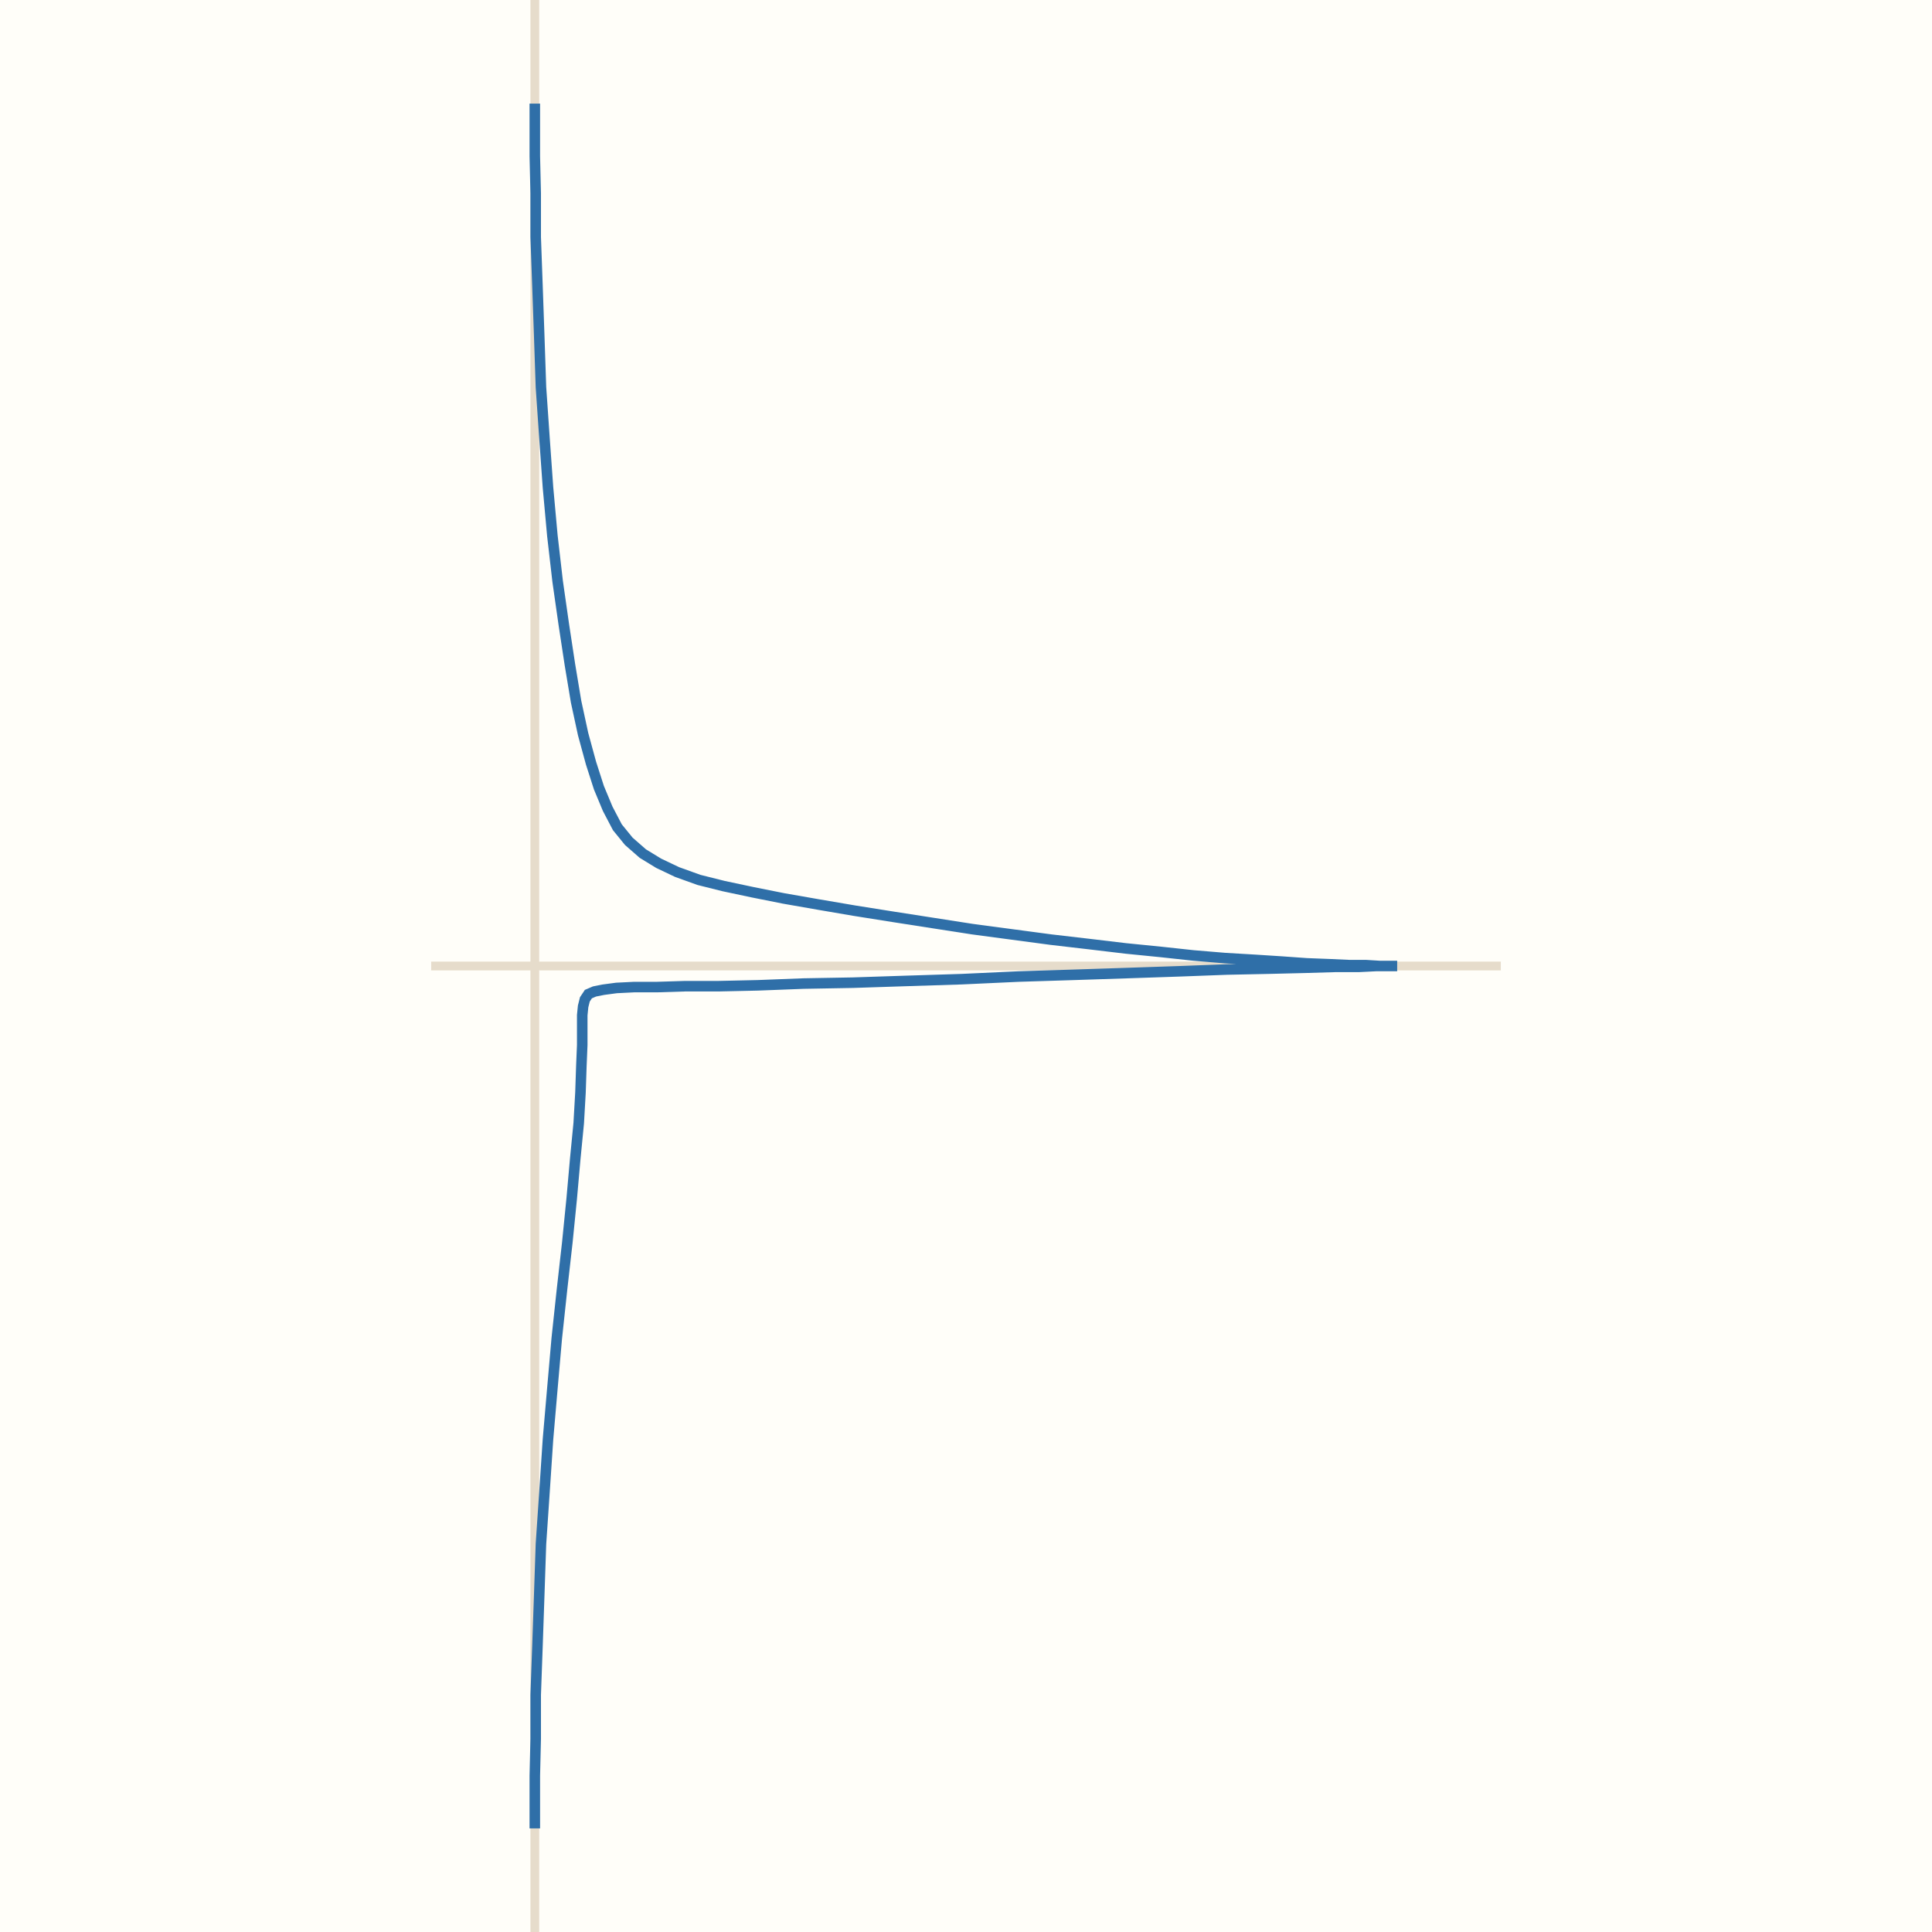
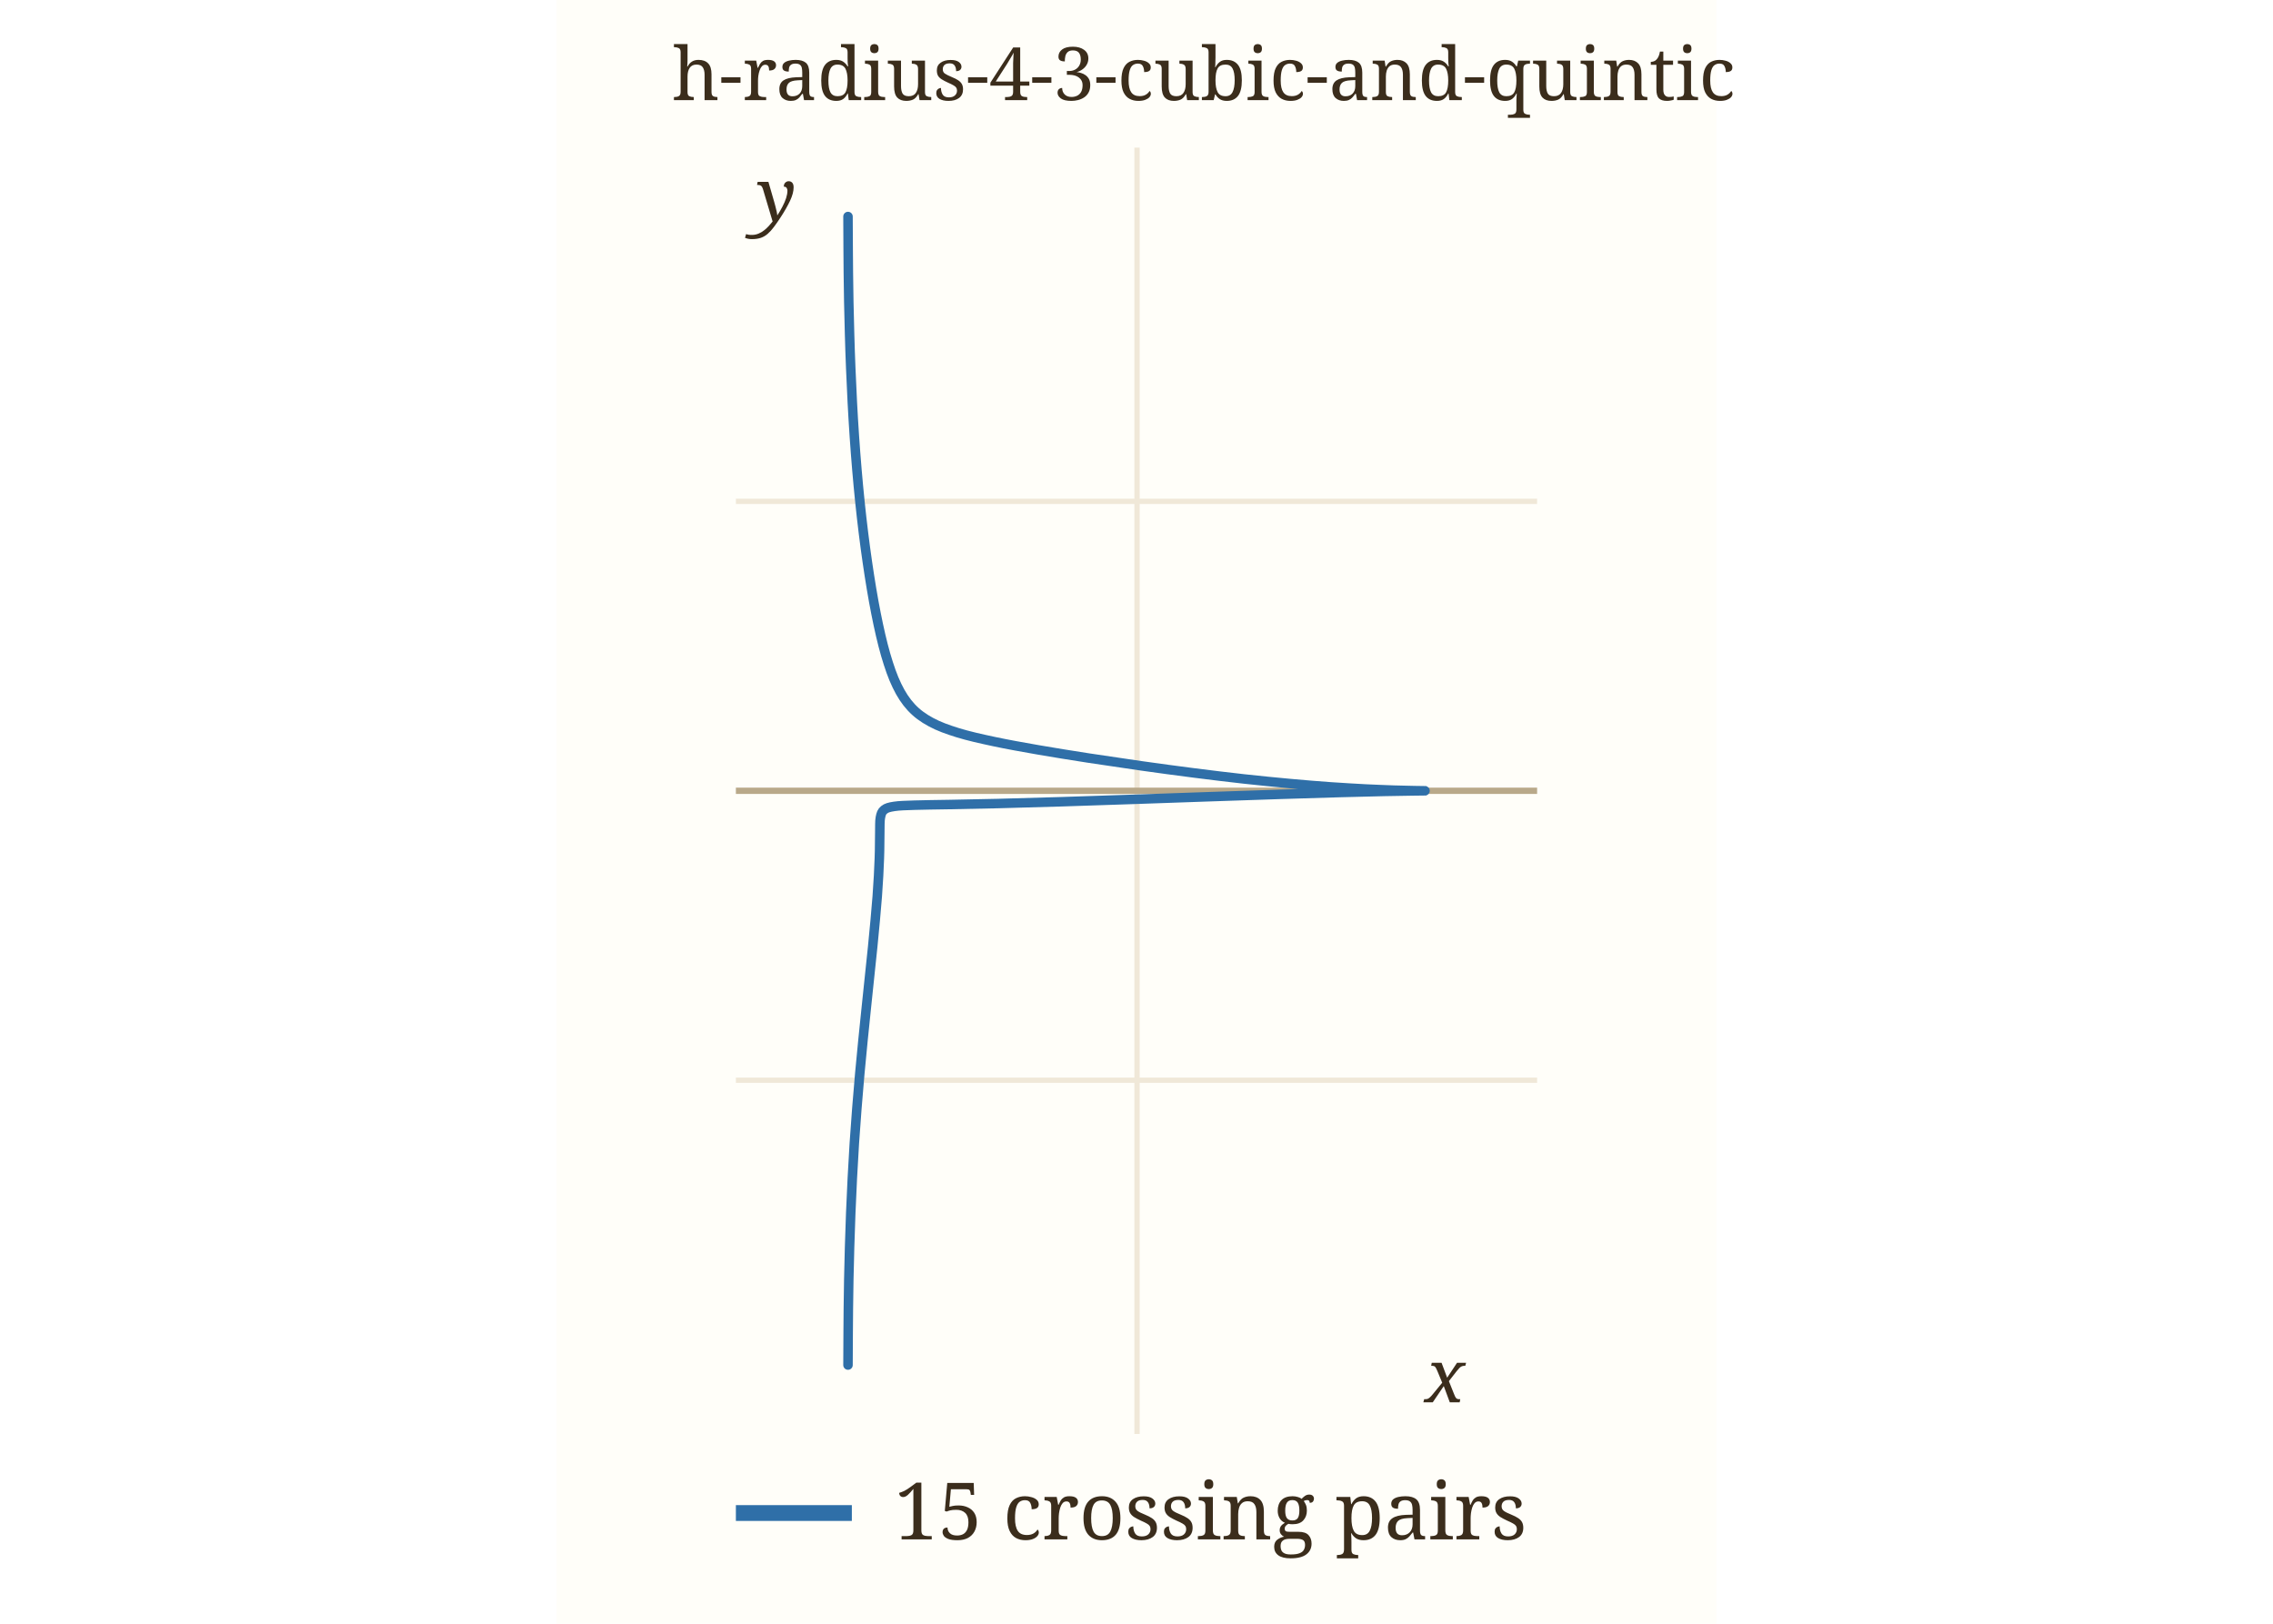
- <svg xmlns="http://www.w3.org/2000/svg" viewBox="0 0 220 220" width="220" height="220" role="img" aria-label="h-radius-4-3-cubic-and-quintic">
-   <rect width="220" height="220" fill="#fffef9" />
-   <line x1="49.1" y1="110.0" x2="170.9" y2="110.0" stroke="#e6dccb" />
-   <line x1="60.9" y1="220.0" x2="60.9" y2="0.0" stroke="#e6dccb" />
-   <path d="M158.9,110.0 L158.1,110.0 L156.7,110.0 L154.7,110.1 L152.0,110.1 L148.6,110.2 L144.5,110.3 L139.7,110.4 L134.4,110.6 L128.5,110.8 L122.4,111.0 L116.0,111.2 L109.5,111.5 L103.2,111.7 L97.1,111.9 L91.5,112.0 L86.3,112.2 L81.8,112.3 L78.0,112.3 L74.8,112.4 L72.2,112.4 L70.2,112.5 L68.7,112.7 L67.7,112.9 L67.0,113.2 L66.6,113.8 L66.4,114.6 L66.3,115.6 L66.3,117.1 L66.3,119.0 L66.2,121.4 L66.1,124.4 L65.9,127.9 L65.5,132.0 L65.1,136.5 L64.6,141.5 L64.0,146.8 L63.4,152.4 L62.9,158.1 L62.4,163.9 L62.0,169.9 L61.6,175.8 L61.4,181.7 L61.2,187.5 L61.0,193.0 L61.0,198.0 L60.9,202.2 L60.9,205.5 L60.9,207.5 L60.9,208.2 L60.9,207.5 L60.9,205.5 L60.9,202.2 L61.0,198.0 L61.0,193.0 L61.2,187.5 L61.4,181.7 L61.6,175.8 L62.0,169.9 L62.4,163.9 L62.9,158.1 L63.4,152.4 L64.0,146.8 L64.6,141.5 L65.1,136.5 L65.5,132.0 L65.9,127.9 L66.1,124.4 L66.2,121.4 L66.3,119.0 L66.3,117.1 L66.3,115.6 L66.4,114.6 L66.6,113.8 L67.0,113.2 L67.7,112.9 L68.7,112.7 L70.2,112.5 L72.2,112.4 L74.8,112.4 L78.0,112.3 L81.8,112.3 L86.3,112.2 L91.5,112.0 L97.1,111.9 L103.2,111.7 L109.5,111.5 L116.0,111.2 L122.4,111.0 L128.5,110.8 L134.4,110.6 L139.7,110.4 L144.5,110.3 L148.6,110.2 L152.0,110.1 L154.7,110.1 L156.7,110.0 L158.1,110.0 L158.9,110.0 L159.1,110.0 L158.9,110.0 L158.2,110.0 L157.1,110.0 L155.5,109.9 L153.6,109.9 L151.4,109.8 L148.8,109.7 L146.0,109.5 L142.9,109.3 L139.5,109.1 L135.9,108.8 L132.2,108.4 L128.2,108.0 L124.0,107.5 L119.7,107.0 L115.2,106.4 L110.7,105.8 L106.2,105.1 L101.7,104.4 L97.3,103.7 L93.2,103.0 L89.2,102.3 L85.7,101.6 L82.4,100.9 L79.6,100.2 L77.1,99.3 L75.0,98.3 L73.2,97.2 L71.6,95.8 L70.3,94.2 L69.2,92.1 L68.2,89.7 L67.3,86.9 L66.4,83.6 L65.6,79.9 L64.9,75.7 L64.2,71.1 L63.5,66.2 L62.9,61.0 L62.4,55.5 L62.0,49.9 L61.6,44.1 L61.4,38.2 L61.2,32.5 L61.0,27.0 L61.0,22.0 L60.9,17.8 L60.9,14.5 L60.9,12.5 L60.9,11.8 L60.9,12.5 L60.9,14.5 L60.9,17.8 L61.0,22.0 L61.0,27.0 L61.2,32.5 L61.4,38.2 L61.6,44.1 L62.0,49.9 L62.4,55.5 L62.9,61.0 L63.5,66.2 L64.2,71.1 L64.9,75.7 L65.6,79.9 L66.4,83.6 L67.3,86.9 L68.2,89.7 L69.2,92.1 L70.3,94.2 L71.6,95.8 L73.2,97.2 L75.0,98.3 L77.1,99.3 L79.6,100.2 L82.4,100.9 L85.7,101.6 L89.2,102.3 L93.2,103.0 L97.3,103.7 L101.7,104.4 L106.2,105.1 L110.7,105.8 L115.2,106.4 L119.7,107.0 L124.0,107.5 L128.2,108.0 L132.2,108.4 L135.9,108.8 L139.5,109.1 L142.9,109.3 L146.0,109.5 L148.8,109.7 L151.4,109.8 L153.6,109.9 L155.5,109.9 L157.1,110.0 L158.2,110.0 L158.9,110.0" fill="none" stroke="#2f6fa8" stroke-width="1.2" />
+ <svg xmlns="http://www.w3.org/2000/svg" viewBox="0 0 220 308" width="308" height="220" role="img" aria-label="h-radius-4-3-cubic-and-quintic" data-panel="h-radius-4-3-cubic-and-quintic">
+   <rect x="0" y="0" width="220" height="308" fill="#fffef9" />
+   <clipPath id="clip-h-radius-4-3-cubic-and-quintic">
+     <rect x="34" y="28" width="152" height="244" />
+   </clipPath>
+   <g clip-path="url(#clip-h-radius-4-3-cubic-and-quintic)">
+     <line x1="110.1" x2="110.1" y1="28" y2="272" stroke="#f0e8d8" stroke-width="1" />
+     <text x="110.1" y="286.0" font-family="ui-monospace, Menlo, monospace" font-size="11" fill="#9c8a6a" text-anchor="middle">0.5</text>
+     <line x1="34" x2="186" y1="204.9" y2="204.9" stroke="#f0e8d8" stroke-width="1" />
+     <text x="28.0" y="208.9" font-family="ui-monospace, Menlo, monospace" font-size="11" fill="#9c8a6a" text-anchor="end">-0.5</text>
+     <line x1="34" x2="186" y1="150.0" y2="150.0" stroke="#b9a98a" stroke-width="1.2" />
+     <line x1="34" x2="186" y1="95.1" y2="95.1" stroke="#f0e8d8" stroke-width="1" />
+     <text x="28.0" y="99.1" font-family="ui-monospace, Menlo, monospace" font-size="11" fill="#9c8a6a" text-anchor="end">0.5</text>
+     <path d="M164.71,150.00 C164.31,150.00 163.58,150.01 162.30,150.03 C161.01,150.05 159.29,150.07 157.01,150.12 C154.73,150.17 151.90,150.24 148.62,150.33 C145.35,150.42 141.47,150.54 137.35,150.67 C133.24,150.80 128.56,150.96 123.93,151.12 C119.30,151.28 114.28,151.46 109.57,151.62 C104.87,151.78 100.03,151.95 95.72,152.08 C91.41,152.21 87.26,152.33 83.70,152.42 C80.14,152.50 76.98,152.55 74.35,152.61 C71.72,152.66 69.63,152.67 67.91,152.73 C66.20,152.79 65.01,152.81 64.05,152.96 C63.08,153.11 62.56,153.25 62.12,153.61 C61.68,153.96 61.55,154.36 61.41,155.09 C61.28,155.81 61.33,156.67 61.30,157.95 C61.26,159.23 61.30,160.78 61.22,162.79 C61.15,164.80 61.03,167.21 60.82,170.02 C60.61,172.82 60.29,176.11 59.95,179.62 C59.60,183.14 59.15,187.09 58.75,191.10 C58.34,195.12 57.88,199.42 57.50,203.71 C57.12,208.01 56.76,212.46 56.47,216.87 C56.19,221.27 55.96,225.81 55.79,230.11 C55.61,234.42 55.51,238.87 55.42,242.68 C55.34,246.50 55.32,250.29 55.30,252.99 C55.27,255.70 55.28,257.94 55.27,258.93 C55.27,259.92 55.27,259.92 55.27,258.93 C55.28,257.94 55.27,255.70 55.30,252.99 C55.32,250.29 55.34,246.50 55.42,242.68 C55.51,238.87 55.61,234.42 55.79,230.11 C55.96,225.81 56.19,221.27 56.47,216.87 C56.76,212.46 57.12,208.01 57.50,203.71 C57.88,199.42 58.34,195.12 58.75,191.10 C59.15,187.09 59.60,183.14 59.95,179.62 C60.29,176.11 60.61,172.82 60.82,170.02 C61.03,167.21 61.15,164.80 61.22,162.79 C61.30,160.78 61.26,159.23 61.30,157.95 C61.33,156.67 61.28,155.81 61.41,155.09 C61.55,154.36 61.68,153.96 62.12,153.61 C62.56,153.25 63.08,153.11 64.05,152.96 C65.01,152.81 66.20,152.79 67.91,152.73 C69.63,152.67 71.72,152.66 74.35,152.61 C76.98,152.55 80.14,152.50 83.70,152.42 C87.26,152.33 91.41,152.21 95.72,152.08 C100.03,151.95 104.87,151.78 109.57,151.62 C114.28,151.46 119.30,151.28 123.93,151.12 C128.56,150.96 133.24,150.80 137.35,150.67 C141.47,150.54 145.35,150.42 148.62,150.33 C151.90,150.24 154.73,150.17 157.01,150.12 C159.29,150.07 161.01,150.05 162.30,150.03 C163.58,150.01 164.31,150.01 164.71,150.00 C165.12,150.00 165.06,150.00 164.73,150.00 C164.39,149.99 163.68,149.99 162.70,149.97 C161.72,149.95 160.39,149.93 158.86,149.88 C157.32,149.82 155.49,149.76 153.48,149.66 C151.48,149.55 149.24,149.43 146.84,149.26 C144.45,149.09 141.85,148.88 139.12,148.63 C136.38,148.38 133.46,148.09 130.43,147.76 C127.40,147.42 124.19,147.04 120.94,146.62 C117.69,146.21 114.27,145.74 110.92,145.27 C107.57,144.79 104.11,144.28 100.84,143.78 C97.57,143.27 94.29,142.75 91.31,142.23 C88.33,141.71 85.47,141.20 82.94,140.66 C80.41,140.12 78.13,139.61 76.14,139.00 C74.15,138.38 72.47,137.78 70.99,136.97 C69.51,136.17 68.34,135.32 67.27,134.17 C66.20,133.01 65.36,131.72 64.56,130.06 C63.75,128.40 63.09,126.48 62.42,124.20 C61.76,121.91 61.16,119.28 60.58,116.35 C60.00,113.42 59.45,110.11 58.94,106.60 C58.43,103.09 57.95,99.24 57.54,95.27 C57.13,91.31 56.77,87.06 56.48,82.82 C56.19,78.58 55.96,74.08 55.79,69.82 C55.61,65.57 55.51,61.11 55.42,57.31 C55.34,53.51 55.32,49.71 55.30,47.01 C55.27,44.30 55.28,42.06 55.27,41.07 C55.27,40.08 55.27,40.08 55.27,41.07 C55.28,42.06 55.27,44.30 55.30,47.01 C55.32,49.71 55.34,53.51 55.42,57.31 C55.51,61.11 55.61,65.57 55.79,69.82 C55.96,74.08 56.19,78.58 56.48,82.82 C56.77,87.06 57.13,91.31 57.54,95.27 C57.95,99.24 58.43,103.09 58.94,106.60 C59.45,110.11 60.00,113.42 60.58,116.35 C61.16,119.28 61.76,121.91 62.42,124.20 C63.09,126.48 63.75,128.40 64.56,130.06 C65.36,131.72 66.20,133.01 67.27,134.17 C68.34,135.32 69.51,136.17 70.99,136.97 C72.47,137.78 74.15,138.38 76.14,139.00 C78.13,139.61 80.41,140.12 82.94,140.66 C85.47,141.20 88.33,141.71 91.31,142.23 C94.29,142.75 97.57,143.27 100.84,143.78 C104.11,144.28 107.57,144.79 110.92,145.27 C114.27,145.74 117.69,146.21 120.94,146.62 C124.19,147.04 127.40,147.42 130.43,147.76 C133.46,148.09 136.38,148.38 139.12,148.63 C141.85,148.88 144.45,149.09 146.84,149.26 C149.24,149.43 151.48,149.55 153.48,149.66 C155.49,149.76 157.32,149.82 158.86,149.88 C160.39,149.93 161.72,149.95 162.70,149.97 C163.68,149.99 164.39,150.00 164.73,150.00" fill="none" stroke="#2f6fa8" stroke-width="1.8" stroke-linecap="round" data-path="h-radius-4-3-cubic-and-quintic" />
+   </g>
+   <text x="164.7" y="266.0" font-family="Georgia, serif" font-size="14" font-style="italic" fill="#3b2d1c">x</text>
+   <text x="38.0" y="42.0" font-family="Georgia, serif" font-size="14" font-style="italic" fill="#3b2d1c">y</text>
+   <text x="22" y="19" font-family="Georgia, serif" font-size="14" fill="#3b2d1c">h-radius-4-3-cubic-and-quintic</text>
+   <line x1="34" x2="56" y1="287" y2="287" stroke="#2f6fa8" stroke-width="3" />
+   <text x="64" y="292" font-family="Georgia, serif" font-size="15" fill="#3b2d1c">15 crossing pairs</text>
</svg>
